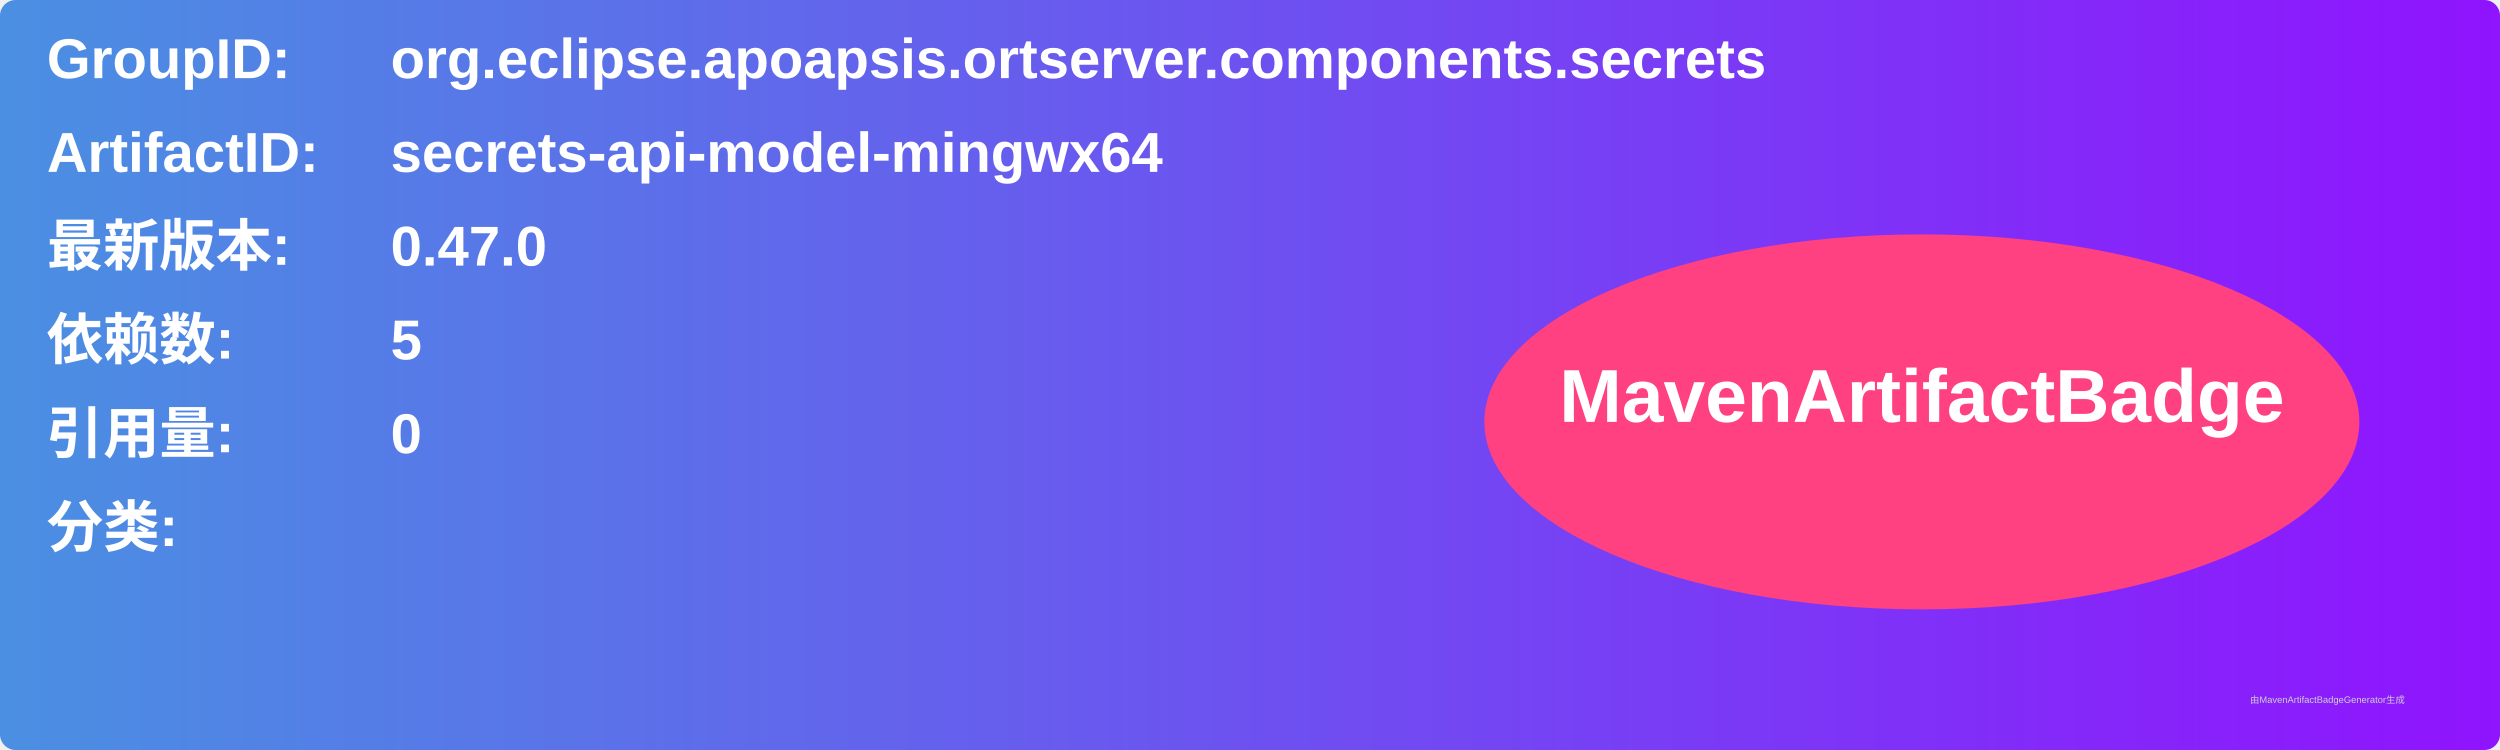
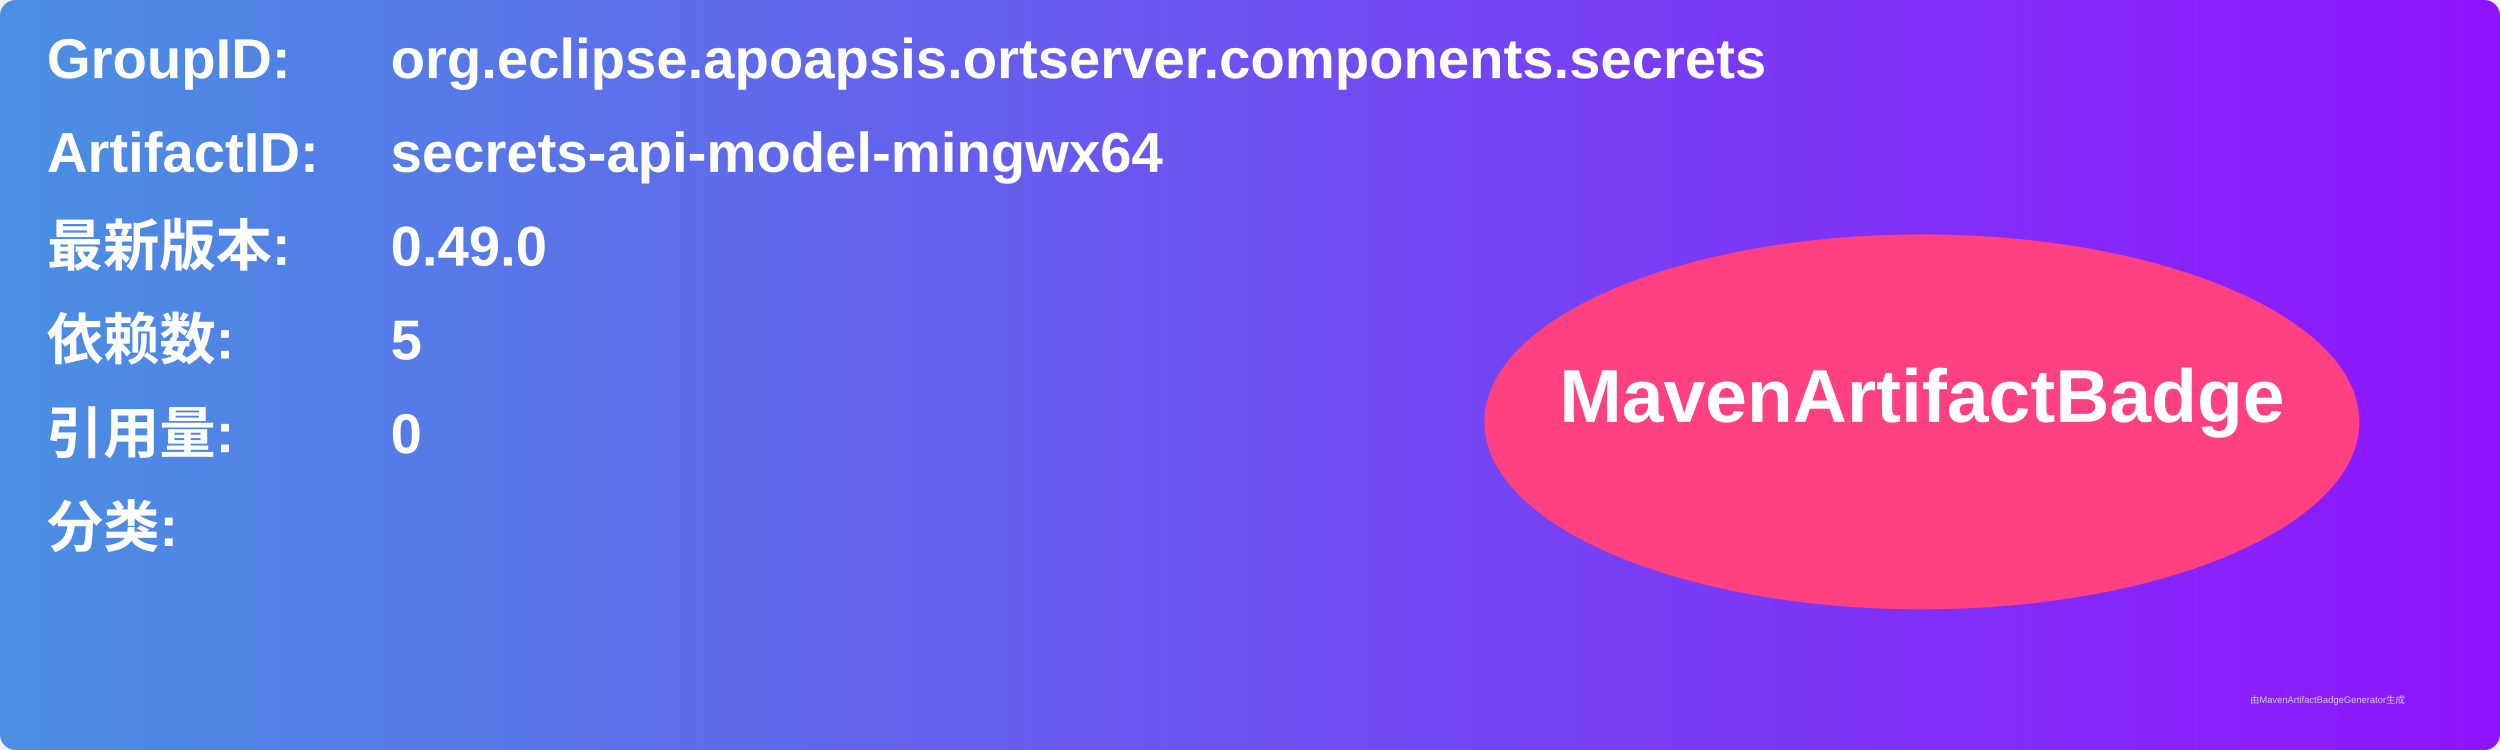
<svg xmlns="http://www.w3.org/2000/svg" width="800" height="240" viewBox="0 0 800 240">
  <linearGradient id="grad" x1="0%" y1="0%" x2="100%" y2="0%">
    <stop offset="0%" stop-color="#4a90e2" />
    <stop offset="100%" stop-color="#9013fe" />
  </linearGradient>
  <rect width="100%" height="100%" rx="5" ry="5" fill="url(#grad)" />
  <g transform="translate(15, 15)">
    <text x="0" y="10" font-family="Arial" font-size="18" fill="white" font-weight="bold" width="260">GroupID:</text>
    <text x="110" y="10" font-family="Arial" font-size="18" fill="white" font-weight="bold" width="460">org.eclipse.apoapsis.ortserver.components.secrets</text>
    <text x="0" y="40" font-family="Arial" font-size="18" fill="white" font-weight="bold" width="260">ArtifactID:</text>
    <text x="110" y="40" font-family="Arial" font-size="18" fill="white" font-weight="bold" width="460">secrets-api-model-mingwx64</text>
    <text x="0" y="70" font-family="Arial" font-size="18" fill="white" font-weight="bold">最新版本:</text>
    <text x="110" y="70" font-family="Arial" font-size="18" fill="white" font-weight="bold">
-       <tspan font-weight="bold">0.47.0</tspan>
+       <tspan font-weight="bold">0.49.0</tspan>
    </text>
    <text x="0" y="100" font-family="Arial" font-size="18" fill="white" font-weight="bold">依赖数: </text>
    <text x="110" y="100" font-family="Arial" font-size="18" fill="white">
      <tspan font-weight="bold">5</tspan>
    </text>
    <text x="0" y="130" font-family="Arial" font-size="18" fill="white" font-weight="bold">引用量: </text>
    <text x="110" y="130" font-family="Arial" font-size="18" fill="white">
      <tspan font-weight="bold">0</tspan>
    </text>
    <text x="0" y="160" font-family="Arial" font-size="18" fill="white" font-weight="bold">分类:</text>
    <text x="10" y="190" font-family="Arial" font-size="10" fill="white">
      <tspan font-weight="bold" />
    </text>
    <ellipse cx="600" cy="120" rx="140" ry="60" fill="#ff4081" />
    <text x="600" y="120" text-anchor="middle" font-family="Arial" font-size="24" fill="white" font-weight="bold">MavenArtifactBadge</text>
  </g>
  <text x="720" y="225" font-family="Arial" font-size="3" fill="#d0d0d0">由MavenArtifactBadgeGenerator生成</text>
</svg>
